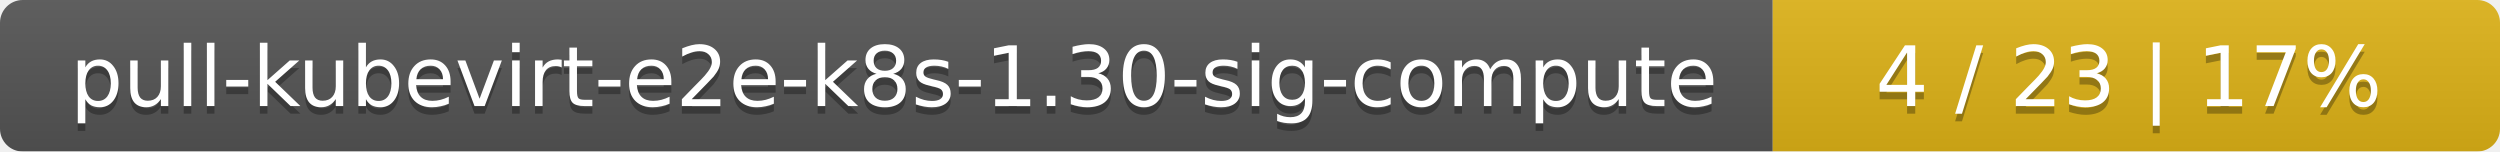
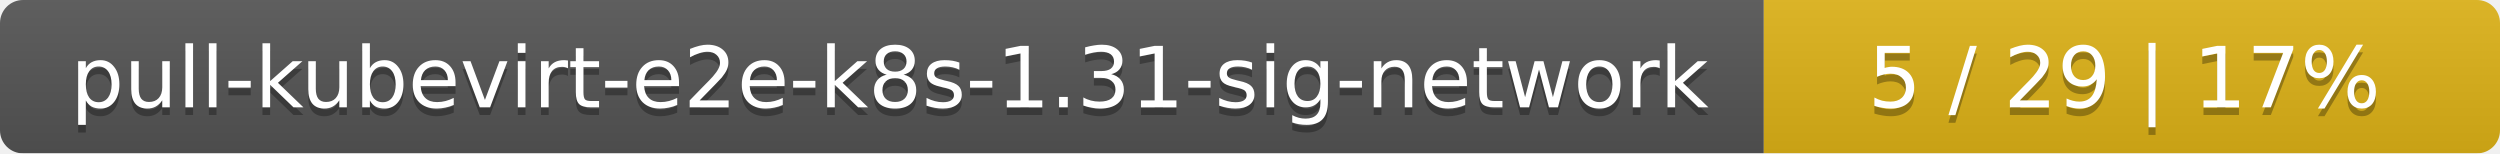
- <svg xmlns="http://www.w3.org/2000/svg" width="330" height="20">
+ <svg xmlns="http://www.w3.org/2000/svg" width="326" height="20">
  <linearGradient id="smooth" x2="0" y2="100%">
    <stop offset="0" stop-color="#bbb" stop-opacity=".1" />
    <stop offset="1" stop-opacity=".1" />
  </linearGradient>
  <mask id="round">
-     <rect width="330" height="20" rx="3" fill="#fff" />
+     <rect width="326" height="20" rx="3" fill="#fff" />
  </mask>
  <g mask="url(#round)">
-     <rect width="234" height="20" fill="#555" />
-     <rect x="234" width="96" height="20" fill="#dfb317" />
-     <rect width="330" height="20" fill="url(#smooth)" />
+     <rect width="230" height="20" fill="#555" />
+     <rect x="230" width="96" height="20" fill="#dfb317" />
+     <rect width="326" height="20" fill="url(#smooth)" />
  </g>
  <g fill="#fff" text-anchor="middle" font-family="DejaVu Sans,Verdana,Geneva,sans-serif" font-size="11">
-     <text x="118" y="15" fill="#010101" fill-opacity=".3">pull-kubevirt-e2e-k8s-1.30-sig-compute</text>
-     <text x="118" y="14">pull-kubevirt-e2e-k8s-1.30-sig-compute</text>
-     <text x="281" y="15" fill="#010101" fill-opacity=".3">4 / 23    |    17%</text>
-     <text x="281" y="14">4 / 23    |    17%</text>
+     <text x="116" y="15" fill="#010101" fill-opacity=".3">pull-kubevirt-e2e-k8s-1.31-sig-network</text>
+     <text x="116" y="14">pull-kubevirt-e2e-k8s-1.31-sig-network</text>
+     <text x="277" y="15" fill="#010101" fill-opacity=".3">5 / 29    |    17%</text>
+     <text x="277" y="14">5 / 29    |    17%</text>
  </g>
</svg>
